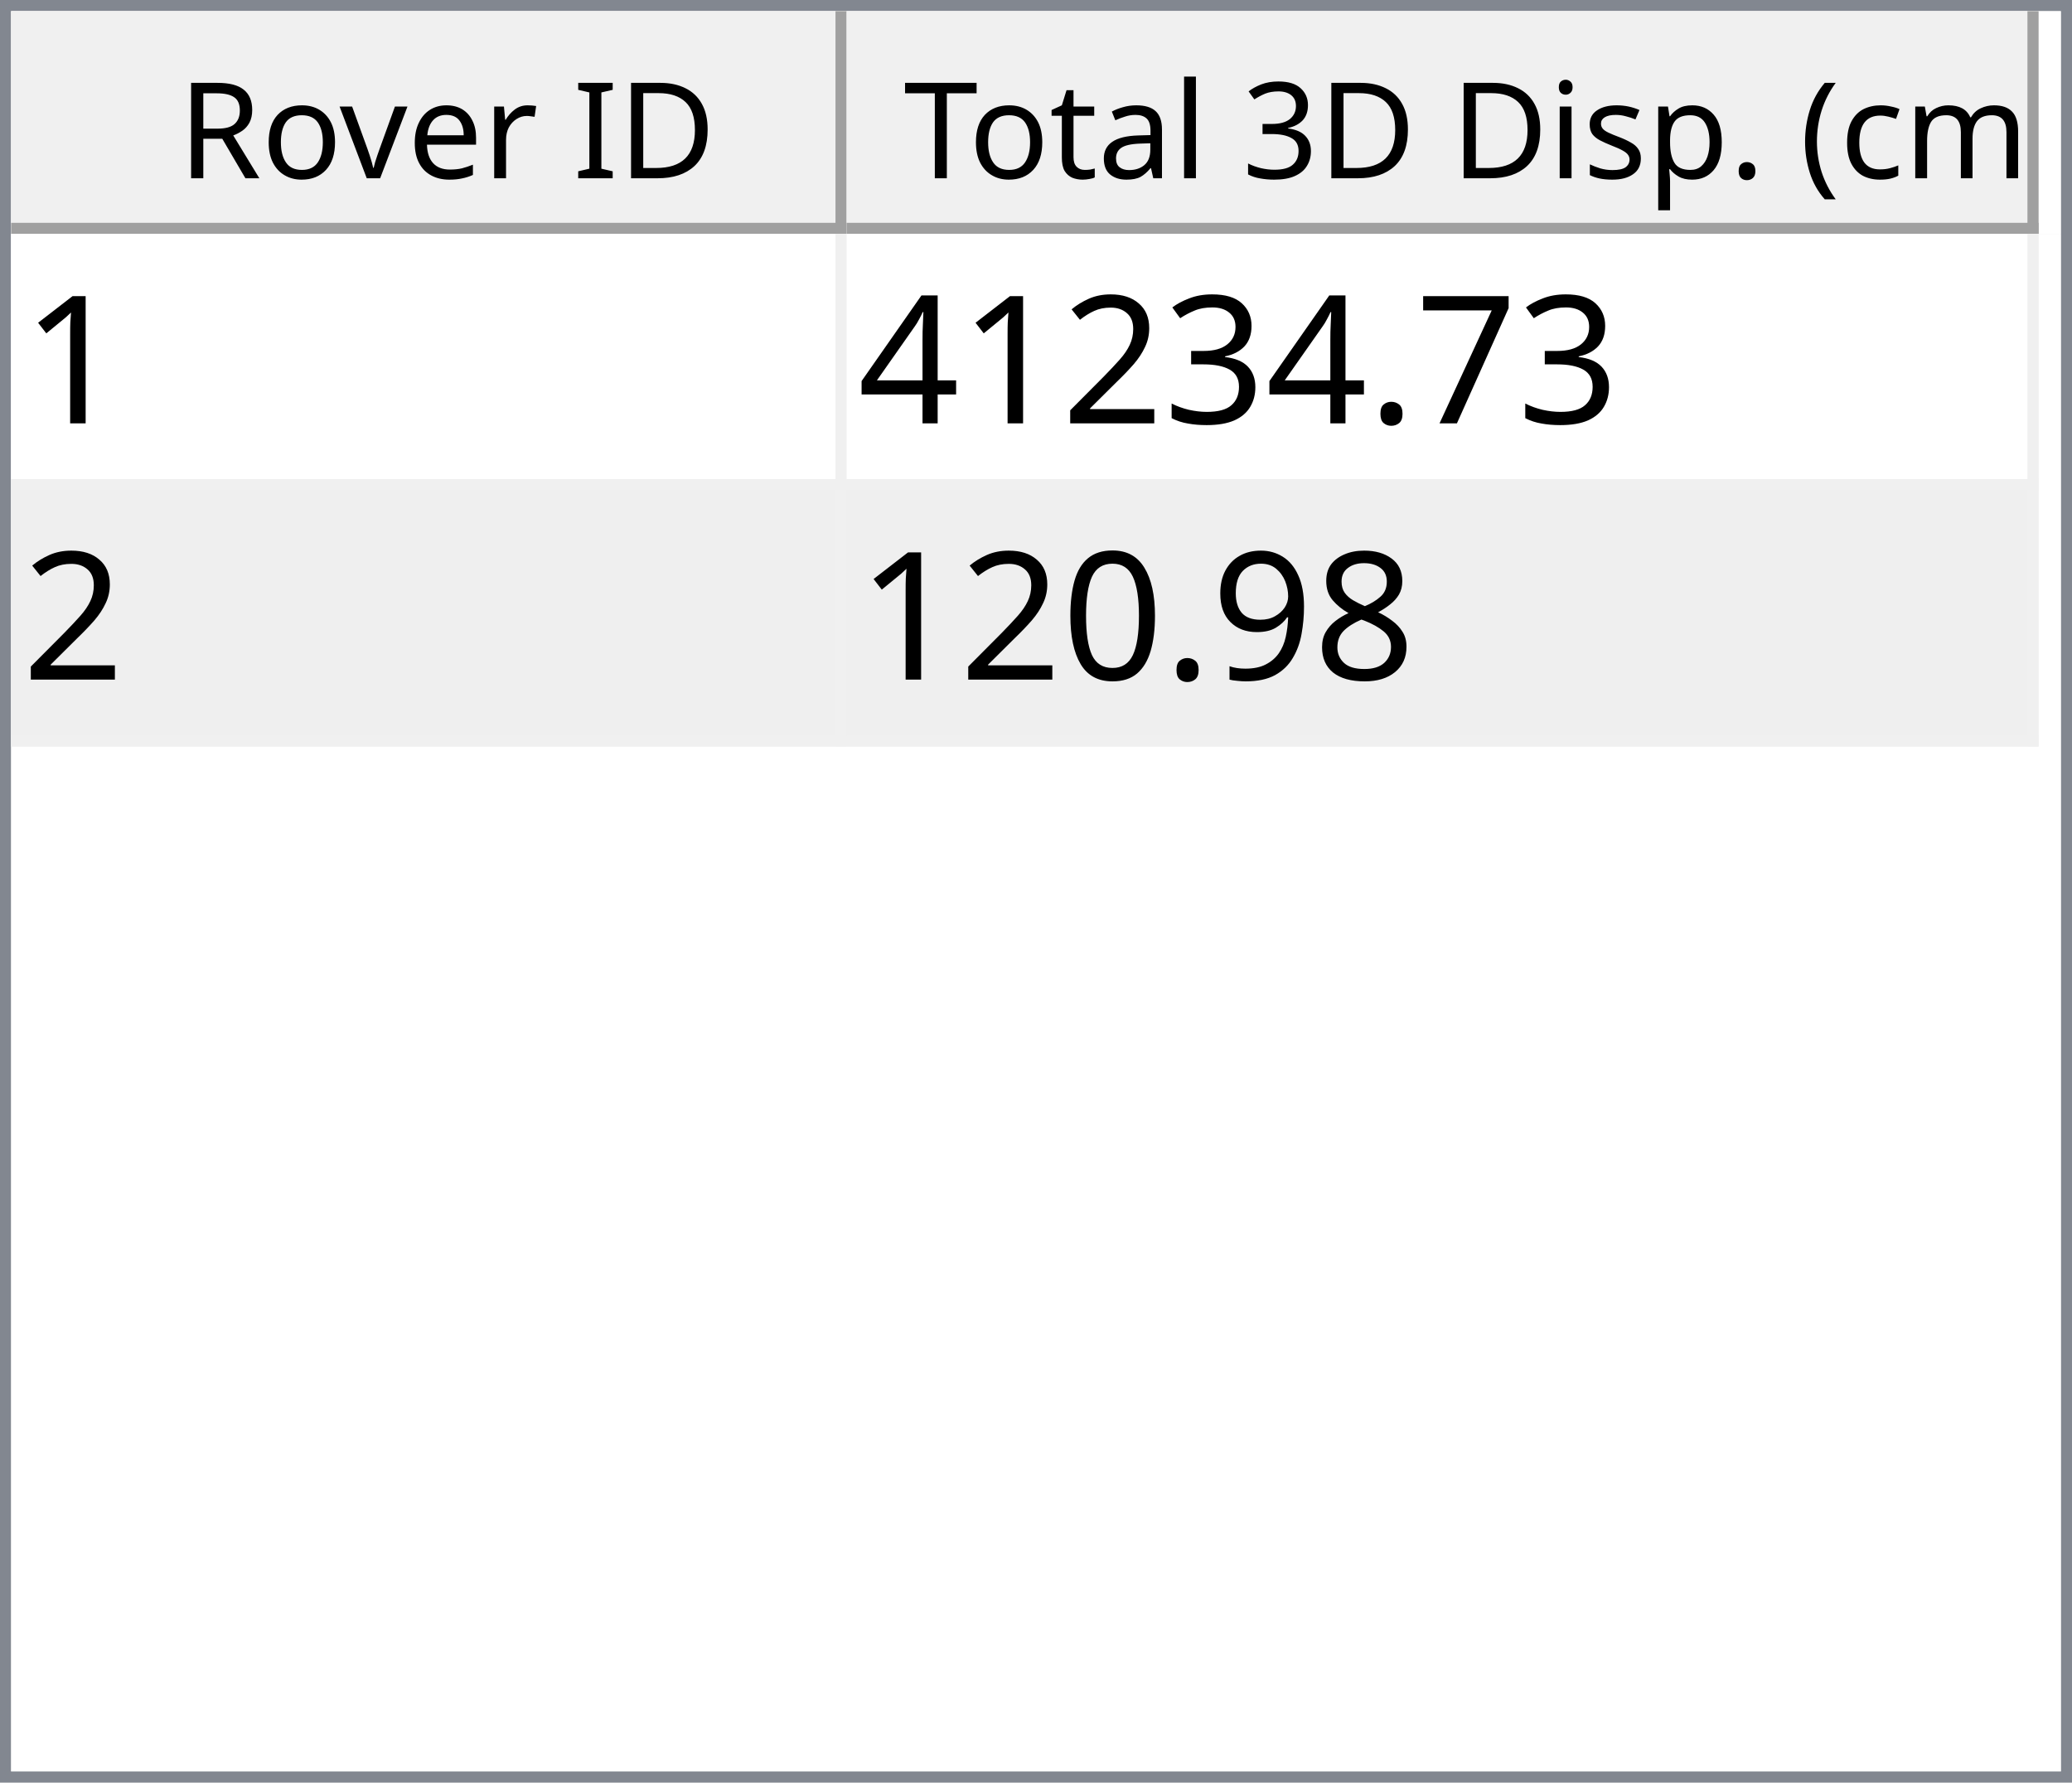
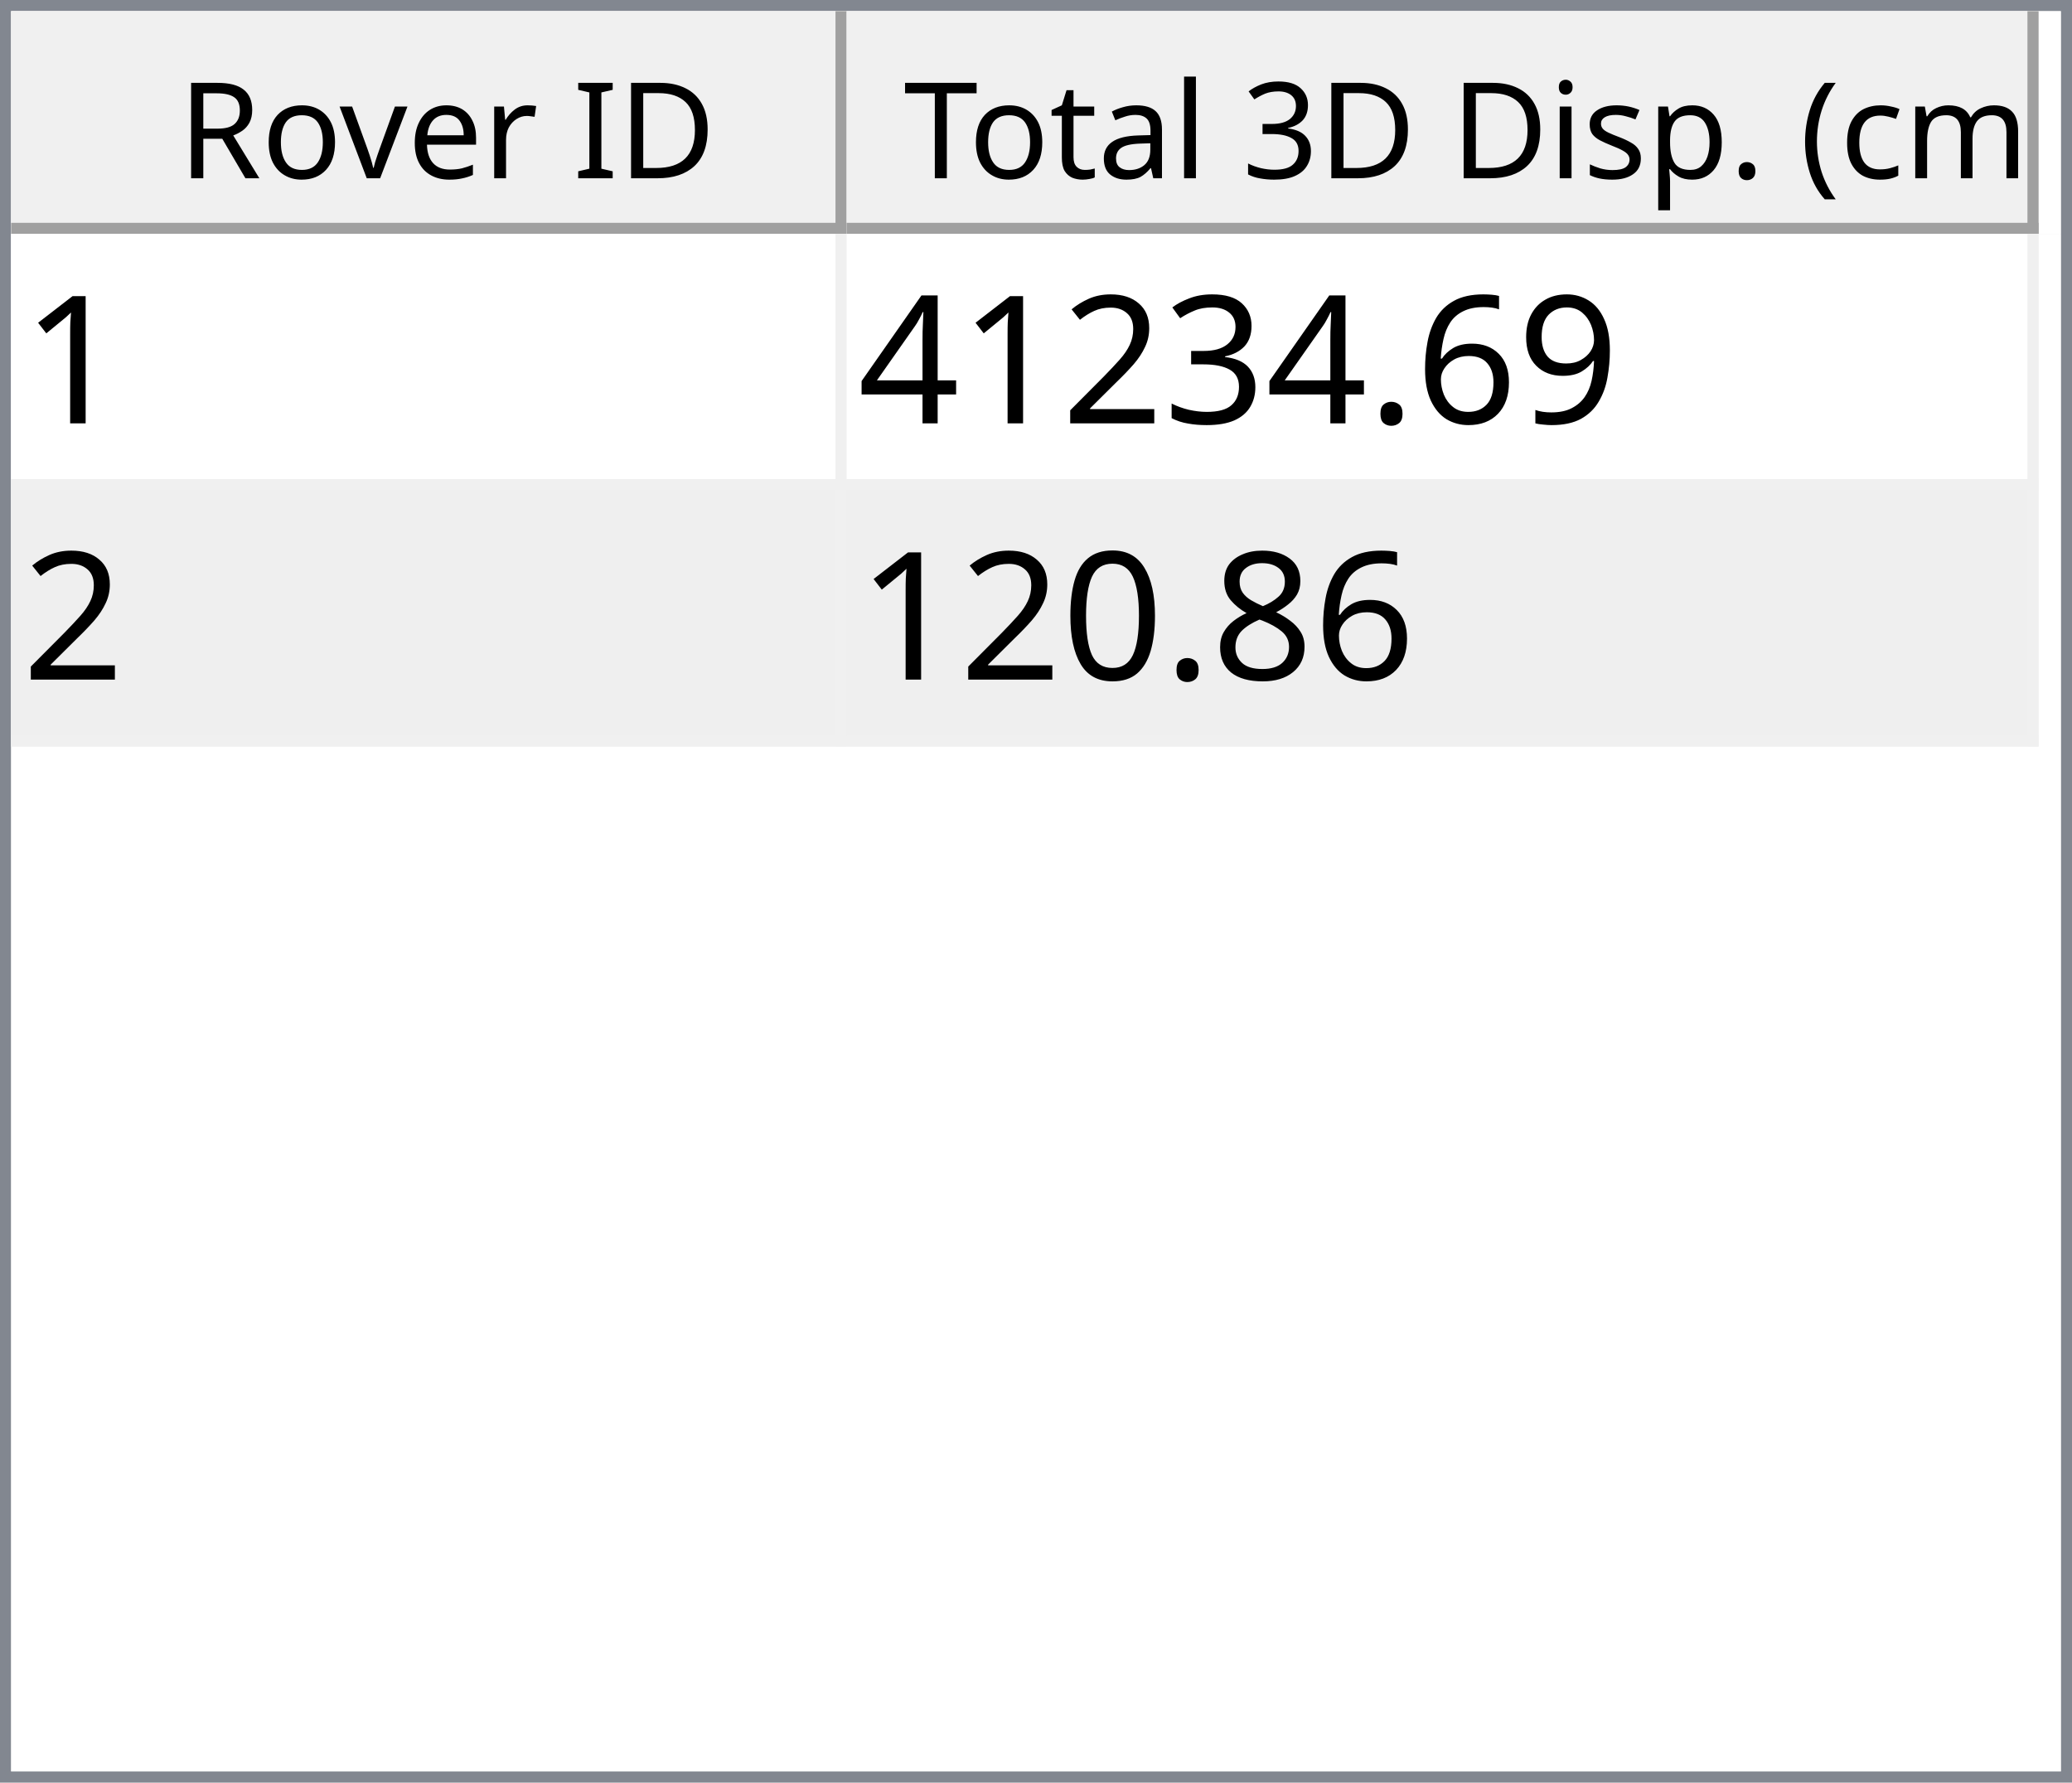
<svg xmlns="http://www.w3.org/2000/svg" style="fill-opacity:1; color-rendering:auto; color-interpolation:auto; text-rendering:auto; stroke:black; stroke-linecap:square; stroke-miterlimit:10; shape-rendering:auto; stroke-opacity:1; fill:black; stroke-dasharray:none; font-weight:normal; stroke-width:1; font-family:'Dialog'; font-style:normal; stroke-linejoin:miter; font-size:12px; stroke-dashoffset:0; image-rendering:auto;" width="186" height="160">
  <defs id="genericDefs" />
  <g>
    <defs id="defs1">
      <clipPath clipPathUnits="userSpaceOnUse" id="clipPath1">
        <path d="M0 0 L186 0 L186 160 L0 160 L0 0 Z" />
      </clipPath>
      <clipPath clipPathUnits="userSpaceOnUse" id="clipPath2">
        <path d="M0 0 L0 160 L186 160 L186 0 Z" />
      </clipPath>
      <clipPath clipPathUnits="userSpaceOnUse" id="clipPath3">
        <path d="M0 0 L0 20 L184 20 L184 0 Z" />
      </clipPath>
      <clipPath clipPathUnits="userSpaceOnUse" id="clipPath4">
        <path d="M0 0 L0 20 L75 20 L75 0 Z" />
      </clipPath>
      <clipPath clipPathUnits="userSpaceOnUse" id="clipPath5">
        <path d="M1 1 L1 19 L74 19 L74 1 Z" />
      </clipPath>
      <clipPath clipPathUnits="userSpaceOnUse" id="clipPath6">
        <path d="M0 0 L0 18 L73 18 L73 0 Z" />
      </clipPath>
      <clipPath clipPathUnits="userSpaceOnUse" id="clipPath7">
        <path d="M-0.5 -0.5 L-0.5 19.5 L74.5 19.5 L74.5 -0.5 Z" />
      </clipPath>
      <clipPath clipPathUnits="userSpaceOnUse" id="clipPath8">
        <path d="M0 0 L0 20 L107 20 L107 0 Z" />
      </clipPath>
      <clipPath clipPathUnits="userSpaceOnUse" id="clipPath9">
        <path d="M1 1 L1 19 L106 19 L106 1 Z" />
      </clipPath>
      <clipPath clipPathUnits="userSpaceOnUse" id="clipPath10">
        <path d="M0 0 L0 18 L105 18 L105 0 Z" />
      </clipPath>
      <clipPath clipPathUnits="userSpaceOnUse" id="clipPath11">
        <path d="M-0.5 -0.5 L-0.5 19.5 L106.5 19.5 L106.5 -0.5 Z" />
      </clipPath>
      <clipPath clipPathUnits="userSpaceOnUse" id="clipPath12">
        <path d="M0 0 L0 138 L184 138 L184 0 Z" />
      </clipPath>
      <clipPath clipPathUnits="userSpaceOnUse" id="clipPath13">
        <path d="M0 0 L0 46 L182 46 L182 0 Z" />
      </clipPath>
      <clipPath clipPathUnits="userSpaceOnUse" id="clipPath14">
        <path d="M-0.5 -0.5 L-0.5 45.5 L181.5 45.5 L181.5 -0.5 Z" />
      </clipPath>
      <clipPath clipPathUnits="userSpaceOnUse" id="clipPath15">
        <path d="M0 0 L0 22 L74 22 L74 0 Z" />
      </clipPath>
      <clipPath clipPathUnits="userSpaceOnUse" id="clipPath16">
        <path d="M0 0 L0 22 L106 22 L106 0 Z" />
      </clipPath>
      <font horiz-adv-x="64.551" id="font1">
        <font-face ascent="107.91" descent="25.098" units-per-em="100" style="font-style:normal; font-family:Segoe UI; font-weight:normal;" />
        <missing-glyph horiz-adv-x="64.551" d="M8.109 0 L8.109 68.266 L56.453 68.266 L56.453 0 L8.109 0 ZM15.328 7.234 L49.219 7.234 L49.219 61.031 L15.328 61.031 L15.328 7.234 Z" />
        <glyph unicode="D" horiz-adv-x="70.117" d="M9.188 0 L9.188 70.016 L28.516 70.016 Q65.531 70.016 65.531 35.891 Q65.531 19.672 55.25 9.836 Q44.969 0 27.734 0 L9.188 0 ZM17.391 62.594 L17.391 7.422 L27.828 7.422 Q41.609 7.422 49.273 14.797 Q56.938 22.172 56.938 35.688 Q56.938 62.594 28.328 62.594 L17.391 62.594 Z" />
        <glyph unicode="I" horiz-adv-x="26.611" d="M17.391 0 L9.188 0 L9.188 70.016 L17.391 70.016 L17.391 0 Z" />
        <glyph unicode=" " horiz-adv-x="27.393" d="" />
        <glyph unicode="r" horiz-adv-x="34.766" d="M34.188 41.891 Q32.078 43.5 28.125 43.5 Q23 43.5 19.555 38.672 Q16.109 33.844 16.109 25.484 L16.109 0 L8.109 0 L8.109 50 L16.109 50 L16.109 39.703 L16.312 39.703 Q18.016 44.969 21.531 47.922 Q25.047 50.875 29.391 50.875 Q32.516 50.875 34.188 50.203 L34.188 41.891 Z" />
        <glyph unicode="e" horiz-adv-x="52.295" d="M48.297 23 L12.984 23 Q13.188 14.656 17.484 10.109 Q21.781 5.562 29.297 5.562 Q37.75 5.562 44.828 11.141 L44.828 3.609 Q38.234 -1.172 27.391 -1.172 Q16.797 -1.172 10.742 5.641 Q4.688 12.453 4.688 24.812 Q4.688 36.469 11.305 43.82 Q17.922 51.172 27.734 51.172 Q37.547 51.172 42.922 44.828 Q48.297 38.484 48.297 27.203 L48.297 23 ZM40.094 29.781 Q40.047 36.719 36.75 40.578 Q33.453 44.438 27.594 44.438 Q21.922 44.438 17.969 40.383 Q14.016 36.328 13.094 29.781 L40.094 29.781 Z" />
        <glyph unicode="v" horiz-adv-x="47.9" d="M47.406 50 L27.484 0 L19.625 0 L0.688 50 L9.469 50 L22.172 13.672 Q23.578 9.672 23.922 6.688 L24.125 6.688 Q24.609 10.453 25.688 13.484 L38.969 50 L47.406 50 Z" />
        <glyph unicode="o" horiz-adv-x="58.594" d="M29 -1.172 Q17.922 -1.172 11.305 5.836 Q4.688 12.844 4.688 24.422 Q4.688 37.016 11.57 44.094 Q18.453 51.172 30.172 51.172 Q41.359 51.172 47.633 44.289 Q53.906 37.406 53.906 25.203 Q53.906 13.234 47.141 6.031 Q40.375 -1.172 29 -1.172 ZM29.594 44.438 Q21.875 44.438 17.383 39.188 Q12.891 33.938 12.891 24.703 Q12.891 15.828 17.43 10.695 Q21.969 5.562 29.594 5.562 Q37.359 5.562 41.531 10.594 Q45.703 15.625 45.703 24.906 Q45.703 34.281 41.531 39.359 Q37.359 44.438 29.594 44.438 Z" />
        <glyph unicode="R" horiz-adv-x="59.814" d="M59.375 0 L49.609 0 L37.891 19.625 Q36.281 22.359 34.766 24.289 Q33.25 26.219 31.664 27.438 Q30.078 28.656 28.25 29.219 Q26.422 29.781 24.125 29.781 L17.391 29.781 L17.391 0 L9.188 0 L9.188 70.016 L30.078 70.016 Q34.672 70.016 38.555 68.867 Q42.438 67.719 45.289 65.375 Q48.141 63.031 49.758 59.547 Q51.375 56.062 51.375 51.375 Q51.375 47.703 50.273 44.656 Q49.172 41.609 47.148 39.211 Q45.125 36.812 42.266 35.133 Q39.406 33.453 35.844 32.516 L35.844 32.328 Q37.594 31.547 38.891 30.547 Q40.188 29.547 41.359 28.18 Q42.531 26.812 43.68 25.078 Q44.828 23.344 46.234 21.047 L59.375 0 ZM17.391 62.594 L17.391 37.203 L28.516 37.203 Q31.594 37.203 34.203 38.133 Q36.812 39.062 38.719 40.797 Q40.625 42.531 41.703 45.047 Q42.781 47.562 42.781 50.688 Q42.781 56.297 39.141 59.445 Q35.5 62.594 28.609 62.594 L17.391 62.594 Z" />
        <glyph unicode=")" horiz-adv-x="30.176" d="M8.297 -15.922 L1.172 -15.922 Q16.406 2.344 16.406 26.812 Q16.406 51.469 1.078 70.016 L8.297 70.016 Q23.531 52.156 23.531 26.703 Q23.531 1.375 8.297 -15.922 Z" />
        <glyph unicode="m" horiz-adv-x="86.133" d="M79.109 0 L71.094 0 L71.094 28.719 Q71.094 37.016 68.531 40.727 Q65.969 44.438 59.906 44.438 Q54.781 44.438 51.195 39.75 Q47.609 35.062 47.609 28.516 L47.609 0 L39.594 0 L39.594 29.688 Q39.594 44.438 28.219 44.438 Q22.953 44.438 19.531 40.016 Q16.109 35.594 16.109 28.516 L16.109 0 L8.109 0 L8.109 50 L16.109 50 L16.109 42.094 L16.312 42.094 Q21.625 51.172 31.844 51.172 Q36.969 51.172 40.773 48.312 Q44.578 45.453 46 40.828 Q51.562 51.172 62.594 51.172 Q79.109 51.172 79.109 30.812 L79.109 0 Z" />
        <glyph unicode="c" horiz-adv-x="46.191" d="M42.188 2.297 Q36.422 -1.172 28.516 -1.172 Q17.828 -1.172 11.258 5.789 Q4.688 12.75 4.688 23.828 Q4.688 36.188 11.766 43.68 Q18.844 51.172 30.672 51.172 Q37.25 51.172 42.281 48.734 L42.281 40.531 Q36.719 44.438 30.375 44.438 Q22.703 44.438 17.797 38.945 Q12.891 33.453 12.891 24.516 Q12.891 15.719 17.508 10.641 Q22.125 5.562 29.891 5.562 Q36.422 5.562 42.188 9.906 L42.188 2.297 Z" />
        <glyph unicode="(" horiz-adv-x="30.176" d="M29.109 -15.922 L21.969 -15.922 Q6.844 1.375 6.844 26.703 Q6.844 52.156 21.969 70.016 L29.203 70.016 Q13.875 51.469 13.875 26.812 Q13.875 2.344 29.109 -15.922 Z" />
        <glyph unicode="." horiz-adv-x="21.68" d="M10.891 -1.078 Q8.641 -1.078 7.055 0.539 Q5.469 2.156 5.469 4.391 Q5.469 6.641 7.055 8.273 Q8.641 9.906 10.891 9.906 Q13.188 9.906 14.797 8.273 Q16.406 6.641 16.406 4.391 Q16.406 2.156 14.797 0.539 Q13.188 -1.078 10.891 -1.078 Z" />
        <glyph unicode="p" horiz-adv-x="58.789" d="M16.312 7.234 L16.109 7.234 L16.109 -23 L8.109 -23 L8.109 50 L16.109 50 L16.109 41.219 L16.312 41.219 Q22.219 51.172 33.594 51.172 Q43.266 51.172 48.688 44.461 Q54.109 37.75 54.109 26.469 Q54.109 13.922 48 6.375 Q41.891 -1.172 31.297 -1.172 Q21.578 -1.172 16.312 7.234 ZM16.109 27.391 L16.109 20.406 Q16.109 14.203 20.141 9.883 Q24.172 5.562 30.375 5.562 Q37.641 5.562 41.773 11.133 Q45.906 16.703 45.906 26.609 Q45.906 34.969 42.047 39.703 Q38.188 44.438 31.594 44.438 Q24.609 44.438 20.359 39.578 Q16.109 34.719 16.109 27.391 Z" />
        <glyph unicode="s" horiz-adv-x="42.432" d="M5.078 1.812 L5.078 10.406 Q11.625 5.562 19.484 5.562 Q30.031 5.562 30.031 12.594 Q30.031 14.594 29.125 15.992 Q28.219 17.391 26.68 18.461 Q25.141 19.531 23.07 20.383 Q21 21.234 18.609 22.172 Q15.281 23.484 12.766 24.828 Q10.25 26.172 8.57 27.859 Q6.891 29.547 6.031 31.695 Q5.172 33.844 5.172 36.719 Q5.172 40.234 6.789 42.945 Q8.406 45.656 11.086 47.484 Q13.766 49.312 17.211 50.242 Q20.656 51.172 24.312 51.172 Q30.812 51.172 35.938 48.922 L35.938 40.828 Q30.422 44.438 23.25 44.438 Q21 44.438 19.195 43.922 Q17.391 43.406 16.094 42.477 Q14.797 41.547 14.086 40.258 Q13.375 38.969 13.375 37.406 Q13.375 35.453 14.086 34.133 Q14.797 32.812 16.164 31.789 Q17.531 30.766 19.484 29.938 Q21.438 29.109 23.922 28.125 Q27.25 26.859 29.883 25.516 Q32.516 24.172 34.375 22.484 Q36.234 20.797 37.234 18.602 Q38.234 16.406 38.234 13.375 Q38.234 9.672 36.602 6.938 Q34.969 4.203 32.234 2.398 Q29.5 0.594 25.93 -0.289 Q22.359 -1.172 18.453 -1.172 Q10.75 -1.172 5.078 1.812 Z" />
        <glyph unicode="i" horiz-adv-x="24.219" d="M12.203 62.703 Q10.062 62.703 8.547 64.164 Q7.031 65.625 7.031 67.875 Q7.031 70.125 8.547 71.609 Q10.062 73.094 12.203 73.094 Q14.406 73.094 15.945 71.609 Q17.484 70.125 17.484 67.875 Q17.484 65.719 15.945 64.211 Q14.406 62.703 12.203 62.703 ZM16.109 0 L8.109 0 L8.109 50 L16.109 50 L16.109 0 Z" />
        <glyph unicode="3" horiz-adv-x="53.906" d="M46.531 19.828 Q46.531 15.094 44.75 11.211 Q42.969 7.328 39.719 4.57 Q36.469 1.812 31.93 0.297 Q27.391 -1.219 21.922 -1.219 Q11.922 -1.219 6 2.594 L6 11.188 Q13.094 5.609 22.219 5.609 Q25.875 5.609 28.828 6.539 Q31.781 7.469 33.906 9.227 Q36.031 10.984 37.18 13.477 Q38.328 15.969 38.328 19.094 Q38.328 32.812 18.797 32.812 L12.984 32.812 L12.984 39.594 L18.5 39.594 Q35.797 39.594 35.797 52.484 Q35.797 64.406 22.609 64.406 Q15.188 64.406 8.688 59.422 L8.688 67.188 Q15.375 71.188 24.609 71.188 Q29 71.188 32.57 69.969 Q36.141 68.75 38.68 66.555 Q41.219 64.359 42.609 61.281 Q44 58.203 44 54.5 Q44 40.672 30.031 36.719 L30.031 36.531 Q33.594 36.141 36.625 34.797 Q39.656 33.453 41.852 31.305 Q44.047 29.156 45.289 26.25 Q46.531 23.344 46.531 19.828 Z" />
        <glyph unicode="l" horiz-adv-x="24.219" d="M16.109 0 L8.109 0 L8.109 74.031 L16.109 74.031 L16.109 0 Z" />
        <glyph unicode="a" horiz-adv-x="50.879" d="M43.891 0 L35.891 0 L35.891 7.812 L35.688 7.812 Q30.469 -1.172 20.312 -1.172 Q12.844 -1.172 8.617 2.781 Q4.391 6.734 4.391 13.281 Q4.391 27.297 20.906 29.594 L35.891 31.688 Q35.891 44.438 25.594 44.438 Q16.547 44.438 9.281 38.281 L9.281 46.484 Q16.656 51.172 26.266 51.172 Q43.891 51.172 43.891 32.516 L43.891 0 ZM35.891 25.297 L23.828 23.641 Q18.266 22.859 15.43 20.875 Q12.594 18.891 12.594 13.875 Q12.594 10.203 15.211 7.883 Q17.828 5.562 22.172 5.562 Q28.125 5.562 32.008 9.742 Q35.891 13.922 35.891 20.312 L35.891 25.297 Z" />
        <glyph unicode="t" horiz-adv-x="33.887" d="M31.297 0.484 Q28.469 -1.078 23.828 -1.078 Q10.688 -1.078 10.688 13.578 L10.688 43.172 L2.094 43.172 L2.094 50 L10.688 50 L10.688 62.203 L18.703 64.797 L18.703 50 L31.297 50 L31.297 43.172 L18.703 43.172 L18.703 14.984 Q18.703 9.969 20.414 7.82 Q22.125 5.672 26.078 5.672 Q29.109 5.672 31.297 7.328 L31.297 0.484 Z" />
        <glyph unicode="T" horiz-adv-x="52.393" d="M50.594 62.594 L30.375 62.594 L30.375 0 L22.172 0 L22.172 62.594 L2 62.594 L2 70.016 L50.594 70.016 L50.594 62.594 Z" />
      </font>
      <font horiz-adv-x="75.0" id="font2">
        <font-face ascent="100.537" descent="21.973" units-per-em="100" style="font-style:normal; font-family:sans-serif; font-weight:normal;" />
        <missing-glyph horiz-adv-x="75.0" d="M12.5 0 L12.5 62.5 L62.5 62.5 L62.5 0 L12.5 0 ZM14.062 1.562 L60.938 1.562 L60.938 60.938 L14.062 60.938 L14.062 1.562 Z" />
        <glyph unicode="1" horiz-adv-x="55.615" d="M37.25 0 L28.469 0 L28.469 56 Q25.297 52.984 20.141 49.953 Q14.984 46.922 10.891 45.406 L10.891 53.906 Q18.266 57.375 23.781 62.305 Q29.297 67.234 31.594 71.875 L37.25 71.875 L37.25 0 Z" />
-         <glyph unicode="7" horiz-adv-x="55.615" d="M4.734 62.203 L4.734 70.656 L51.078 70.656 L51.078 63.812 Q44.234 56.547 37.523 44.484 Q30.812 32.422 27.156 19.672 Q24.516 10.688 23.781 0 L14.75 0 Q14.891 8.453 18.062 20.414 Q21.234 32.375 27.172 43.484 Q33.109 54.594 39.797 62.203 L4.734 62.203 Z" />
+         <glyph unicode="9" horiz-adv-x="55.615" d="M5.469 16.547 L13.922 17.328 Q14.984 11.375 18.016 8.688 Q21.047 6 25.781 6 Q29.828 6 32.883 7.859 Q35.938 9.719 37.891 12.82 Q39.844 15.922 41.164 21.195 Q42.484 26.469 42.484 31.938 Q42.484 32.516 42.438 33.688 Q39.797 29.5 35.234 26.883 Q30.672 24.266 25.344 24.266 Q16.453 24.266 10.305 30.711 Q4.156 37.156 4.156 47.703 Q4.156 58.594 10.578 65.234 Q17 71.875 26.656 71.875 Q33.641 71.875 39.43 68.117 Q45.219 64.359 48.219 57.398 Q51.219 50.438 51.219 37.25 Q51.219 23.531 48.242 15.406 Q45.266 7.281 39.383 3.031 Q33.5 -1.219 25.594 -1.219 Q17.188 -1.219 11.867 3.445 Q6.547 8.109 5.469 16.547 ZM41.453 48.141 Q41.453 55.719 37.43 60.156 Q33.406 64.594 27.734 64.594 Q21.875 64.594 17.531 59.812 Q13.188 55.031 13.188 47.406 Q13.188 40.578 17.312 36.305 Q21.438 32.031 27.484 32.031 Q33.594 32.031 37.523 36.305 Q41.453 40.578 41.453 48.141 Z" />
+         <glyph unicode="6" horiz-adv-x="55.615" d="M49.75 54.047 L41.016 53.375 Q39.844 58.547 37.703 60.891 Q34.125 64.656 28.906 64.656 Q24.703 64.656 21.531 62.312 Q17.391 59.281 14.992 53.469 Q12.594 47.656 12.5 36.922 Q15.672 41.75 20.266 44.094 Q24.859 46.438 29.891 46.438 Q38.672 46.438 44.852 39.969 Q51.031 33.5 51.031 23.25 Q51.031 16.5 48.125 10.719 Q45.219 4.938 40.141 1.859 Q35.062 -1.219 28.609 -1.219 Q17.625 -1.219 10.695 6.859 Q3.766 14.938 3.766 33.5 Q3.766 54.25 11.422 63.672 Q18.109 71.875 29.438 71.875 Q37.891 71.875 43.289 67.141 Q48.688 62.406 49.75 54.047 ZM13.875 23.188 Q13.875 18.656 15.797 14.508 Q17.719 10.359 21.188 8.18 Q24.656 6 28.469 6 Q34.031 6 38.039 10.492 Q42.047 14.984 42.047 22.703 Q42.047 30.125 38.086 34.398 Q34.125 38.672 28.125 38.672 Q22.172 38.672 18.023 34.398 Q13.875 30.125 13.875 23.188 Z" />
        <glyph unicode="." horiz-adv-x="27.783" d="M9.078 0 L9.078 10.016 L19.094 10.016 L19.094 0 L9.078 0 Z" />
        <glyph unicode="3" horiz-adv-x="55.615" d="M4.203 18.891 L12.984 20.062 Q14.5 12.594 18.141 9.297 Q21.781 6 27 6 Q33.203 6 37.477 10.297 Q41.75 14.594 41.75 20.953 Q41.75 27 37.797 30.93 Q33.844 34.859 27.734 34.859 Q25.25 34.859 21.531 33.891 L22.516 41.609 Q23.391 41.5 23.922 41.5 Q29.547 41.5 34.039 44.43 Q38.531 47.359 38.531 53.469 Q38.531 58.297 35.258 61.477 Q31.984 64.656 26.812 64.656 Q21.688 64.656 18.266 61.43 Q14.844 58.203 13.875 51.766 L5.078 53.328 Q6.688 62.156 12.398 67.016 Q18.109 71.875 26.609 71.875 Q32.469 71.875 37.398 69.359 Q42.328 66.844 44.945 62.5 Q47.562 58.156 47.562 53.266 Q47.562 48.641 45.07 44.828 Q42.578 41.016 37.703 38.766 Q44.047 37.312 47.562 32.695 Q51.078 28.078 51.078 21.141 Q51.078 11.766 44.242 5.25 Q37.406 -1.266 26.953 -1.266 Q17.531 -1.266 11.305 4.352 Q5.078 9.969 4.203 18.891 Z" />
        <glyph unicode="2" horiz-adv-x="55.615" d="M50.344 8.453 L50.344 0 L3.031 0 Q2.938 3.172 4.047 6.109 Q5.859 10.938 9.836 15.625 Q13.812 20.312 21.344 26.469 Q33.016 36.031 37.117 41.625 Q41.219 47.219 41.219 52.203 Q41.219 57.422 37.477 61.008 Q33.734 64.594 27.734 64.594 Q21.391 64.594 17.578 60.789 Q13.766 56.984 13.719 50.25 L4.688 51.172 Q5.609 61.281 11.664 66.578 Q17.719 71.875 27.938 71.875 Q38.234 71.875 44.242 66.164 Q50.25 60.453 50.25 52 Q50.25 47.703 48.492 43.555 Q46.734 39.406 42.656 34.812 Q38.578 30.219 29.109 22.219 Q21.188 15.578 18.945 13.211 Q16.703 10.844 15.234 8.453 L50.344 8.453 Z" />
        <glyph unicode="4" horiz-adv-x="55.615" d="M32.328 0 L32.328 17.141 L1.266 17.141 L1.266 25.203 L33.938 71.578 L41.109 71.578 L41.109 25.203 L50.781 25.203 L50.781 17.141 L41.109 17.141 L41.109 0 L32.328 0 ZM32.328 25.203 L32.328 57.469 L9.906 25.203 L32.328 25.203 Z" />
        <glyph unicode="8" horiz-adv-x="55.615" d="M17.672 38.812 Q12.203 40.828 9.57 44.539 Q6.938 48.25 6.938 53.422 Q6.938 61.234 12.555 66.555 Q18.172 71.875 27.484 71.875 Q36.859 71.875 42.578 66.43 Q48.297 60.984 48.297 53.172 Q48.297 48.188 45.68 44.508 Q43.062 40.828 37.75 38.812 Q44.344 36.672 47.781 31.883 Q51.219 27.094 51.219 20.453 Q51.219 11.281 44.727 5.031 Q38.234 -1.219 27.641 -1.219 Q17.047 -1.219 10.547 5.055 Q4.047 11.328 4.047 20.703 Q4.047 27.688 7.594 32.398 Q11.141 37.109 17.672 38.812 ZM15.922 53.719 Q15.922 48.641 19.195 45.414 Q22.469 42.188 27.688 42.188 Q32.766 42.188 36.016 45.383 Q39.266 48.578 39.266 53.219 Q39.266 58.062 35.914 61.359 Q32.562 64.656 27.594 64.656 Q22.562 64.656 19.242 61.43 Q15.922 58.203 15.922 53.719 ZM13.094 20.656 Q13.094 16.891 14.875 13.375 Q16.656 9.859 20.172 7.93 Q23.688 6 27.734 6 Q34.031 6 38.133 10.055 Q42.234 14.109 42.234 20.359 Q42.234 26.703 38.016 30.859 Q33.797 35.016 27.438 35.016 Q21.234 35.016 17.164 30.914 Q13.094 26.812 13.094 20.656 Z" />
-         <glyph unicode="9" horiz-adv-x="55.615" d="M5.469 16.547 L13.922 17.328 Q14.984 11.375 18.016 8.688 Q21.047 6 25.781 6 Q29.828 6 32.883 7.859 Q35.938 9.719 37.891 12.82 Q39.844 15.922 41.164 21.195 Q42.484 26.469 42.484 31.938 Q42.484 32.516 42.438 33.688 Q39.797 29.5 35.234 26.883 Q30.672 24.266 25.344 24.266 Q16.453 24.266 10.305 30.711 Q4.156 37.156 4.156 47.703 Q4.156 58.594 10.578 65.234 Q17 71.875 26.656 71.875 Q33.641 71.875 39.43 68.117 Q45.219 64.359 48.219 57.398 Q51.219 50.438 51.219 37.25 Q51.219 23.531 48.242 15.406 Q45.266 7.281 39.383 3.031 Q33.5 -1.219 25.594 -1.219 Q17.188 -1.219 11.867 3.445 Q6.547 8.109 5.469 16.547 ZM41.453 48.141 Q41.453 55.719 37.43 60.156 Q33.406 64.594 27.734 64.594 Q21.875 64.594 17.531 59.812 Q13.188 55.031 13.188 47.406 Q13.188 40.578 17.312 36.305 Q21.438 32.031 27.484 32.031 Q33.594 32.031 37.523 36.305 Q41.453 40.578 41.453 48.141 Z" />
        <glyph unicode="0" horiz-adv-x="55.615" d="M4.156 35.297 Q4.156 48 6.766 55.742 Q9.375 63.484 14.523 67.68 Q19.672 71.875 27.484 71.875 Q33.25 71.875 37.594 69.555 Q41.938 67.234 44.773 62.867 Q47.609 58.5 49.219 52.227 Q50.828 45.953 50.828 35.297 Q50.828 22.703 48.242 14.969 Q45.656 7.234 40.508 3.008 Q35.359 -1.219 27.484 -1.219 Q17.141 -1.219 11.234 6.203 Q4.156 15.141 4.156 35.297 ZM13.188 35.297 Q13.188 17.672 17.312 11.836 Q21.438 6 27.484 6 Q33.547 6 37.672 11.859 Q41.797 17.719 41.797 35.297 Q41.797 52.984 37.672 58.789 Q33.547 64.594 27.391 64.594 Q21.344 64.594 17.719 59.469 Q13.188 52.938 13.188 35.297 Z" />
      </font>
    </defs>
    <g style="fill:white; stroke:white;">
      <rect x="0" y="0" width="186" style="clip-path:url(#clipPath1); stroke:none;" height="160" />
    </g>
    <g style="fill:white; text-rendering:optimizeSpeed; color-rendering:optimizeSpeed; image-rendering:optimizeSpeed; shape-rendering:crispEdges; stroke:white; color-interpolation:sRGB;">
      <rect x="0" width="186" height="160" y="0" style="stroke:none;" />
      <path style="stroke:none;" d="M0 160 L186 160 L186 0 L0 0 Z" />
    </g>
    <g style="fill:rgb(240,240,240); font-family:'Segoe UI'; stroke:rgb(240,240,240);">
      <rect x="0" y="0" width="186" style="clip-path:url(#clipPath2); stroke:none;" height="160" />
    </g>
    <g style="fill:rgb(130,135,144); font-family:'Segoe UI'; stroke:rgb(130,135,144);">
      <path d="M0 0 L186 0 L186 160 L0 160 L0 0 ZM1 1 L185 1 L185 159 L1 159 L1 1 Z" style="fill-rule:evenodd; clip-path:url(#clipPath2); stroke:none;" />
    </g>
    <g style="fill:white; font-family:'Segoe UI'; stroke:white;" transform="translate(1,1)">
      <rect x="0" y="0" width="184" style="clip-path:url(#clipPath3); stroke:none;" height="20" />
    </g>
    <g style="fill:rgb(240,240,240); font-family:'Segoe UI'; stroke:rgb(240,240,240);" transform="translate(1,1)">
      <rect x="0" y="0" width="75" style="clip-path:url(#clipPath4); stroke:none;" height="20" />
    </g>
    <g style="font-family:'Segoe UI';" transform="translate(2,2)">
      <text x="14" xml:space="preserve" y="14" style="clip-path:url(#clipPath6); stroke:none;">Rover ID</text>
    </g>
    <g style="fill:rgb(160,160,160); font-family:'Segoe UI'; stroke:rgb(160,160,160); stroke-linejoin:bevel;" transform="translate(1.5,1.5)">
      <line x1="74" x2="74" y1="0" style="fill:none; clip-path:url(#clipPath7);" y2="19" />
    </g>
    <g style="fill:rgb(160,160,160); font-family:'Segoe UI'; stroke:rgb(160,160,160); stroke-linejoin:bevel;" transform="matrix(1,0,0,1,1,1) translate(0.5,0.5)">
      <line x1="0" x2="74" y1="19" style="fill:none; clip-path:url(#clipPath7);" y2="19" />
    </g>
    <g style="fill:rgb(240,240,240); font-family:'Segoe UI'; stroke:rgb(240,240,240);" transform="translate(76,1)">
      <rect x="0" y="0" width="107" style="clip-path:url(#clipPath8); stroke:none;" height="20" />
    </g>
    <g style="font-family:'Segoe UI';" transform="translate(77,2)">
      <text x="1" xml:space="preserve" y="14" style="clip-path:url(#clipPath10); stroke:none;"> Total 3D Disp. (cm)</text>
    </g>
    <g style="fill:rgb(160,160,160); font-family:'Segoe UI'; stroke:rgb(160,160,160); stroke-linejoin:bevel;" transform="translate(76.5,1.5)">
      <line x1="106" x2="106" y1="0" style="fill:none; clip-path:url(#clipPath11);" y2="19" />
    </g>
    <g style="fill:rgb(160,160,160); font-family:'Segoe UI'; stroke:rgb(160,160,160); stroke-linejoin:bevel;" transform="matrix(1,0,0,1,76,1) translate(0.5,0.5)">
      <line x1="0" x2="106" y1="19" style="fill:none; clip-path:url(#clipPath11);" y2="19" />
    </g>
    <g style="fill:white; font-family:'Segoe UI'; stroke:white;" transform="translate(1,21)">
      <rect x="0" y="0" width="184" style="clip-path:url(#clipPath12); stroke:none;" height="138" />
    </g>
    <g style="fill:rgb(240,240,240); font-size:16px; font-family:sans-serif; stroke:rgb(240,240,240);" transform="translate(1,21)">
      <rect x="0" y="0" width="182" style="clip-path:url(#clipPath13); stroke:none;" height="46" />
      <line transform="translate(0.5,0.5)" x1="0" x2="181" y1="22" style="clip-path:url(#clipPath14); fill:none; stroke-linejoin:bevel;" y2="22" />
    </g>
    <g transform="matrix(1,0,0,1,1,21) translate(0.5,0.5)" style="fill:rgb(240,240,240); font-size:16px; font-family:sans-serif; stroke:rgb(240,240,240); stroke-linejoin:bevel;">
      <line x1="0" x2="181" y1="45" style="fill:none; clip-path:url(#clipPath14);" y2="45" />
    </g>
    <g transform="matrix(1,0,0,1,1,21) translate(0.5,0.5)" style="fill:rgb(240,240,240); font-size:16px; font-family:sans-serif; stroke:rgb(240,240,240); stroke-linejoin:bevel;">
      <line x1="74" x2="74" y1="0" style="fill:none; clip-path:url(#clipPath14);" y2="45" />
    </g>
    <g transform="matrix(1,0,0,1,1,21) translate(0.5,0.5)" style="fill:rgb(240,240,240); font-size:16px; font-family:sans-serif; stroke:rgb(240,240,240); stroke-linejoin:bevel;">
      <line x1="181" x2="181" y1="0" style="fill:none; clip-path:url(#clipPath14);" y2="45" />
    </g>
    <g style="fill:white; font-size:16px; font-family:sans-serif; stroke:white;" transform="matrix(1,0,0,1,1,21)">
      <rect x="0" y="0" width="74" style="clip-path:url(#clipPath15); stroke:none;" height="22" />
      <text x="1" y="17" style="fill:black; clip-path:url(#clipPath15); stroke:none;" xml:space="preserve">1</text>
    </g>
    <g style="fill:white; font-size:16px; font-family:sans-serif; stroke:white;" transform="matrix(1,0,0,1,1,21) translate(75,0)">
      <rect x="0" y="0" width="106" style="clip-path:url(#clipPath16); stroke:none;" height="22" />
-       <text x="1" y="17" style="fill:black; clip-path:url(#clipPath16); stroke:none;" xml:space="preserve">41234.73</text>
+       <text x="1" y="17" style="fill:black; clip-path:url(#clipPath16); stroke:none;" xml:space="preserve">41234.69</text>
    </g>
    <g style="fill:rgb(239,239,239); font-size:16px; font-family:sans-serif; stroke:rgb(239,239,239);" transform="matrix(1,0,0,1,1,21) translate(0,23)">
      <rect x="0" y="0" width="74" style="clip-path:url(#clipPath15); stroke:none;" height="22" />
      <text x="1" y="17" style="fill:black; clip-path:url(#clipPath15); stroke:none;" xml:space="preserve">2</text>
    </g>
    <g style="fill:rgb(239,239,239); font-size:16px; font-family:sans-serif; stroke:rgb(239,239,239);" transform="matrix(1,0,0,1,1,21) translate(75,23)">
      <rect x="0" y="0" width="106" style="clip-path:url(#clipPath16); stroke:none;" height="22" />
-       <text x="1" y="17" style="fill:black; clip-path:url(#clipPath16); stroke:none;" xml:space="preserve">120.98</text>
+       <text x="1" y="17" style="fill:black; clip-path:url(#clipPath16); stroke:none;" xml:space="preserve">120.86</text>
    </g>
  </g>
</svg>
